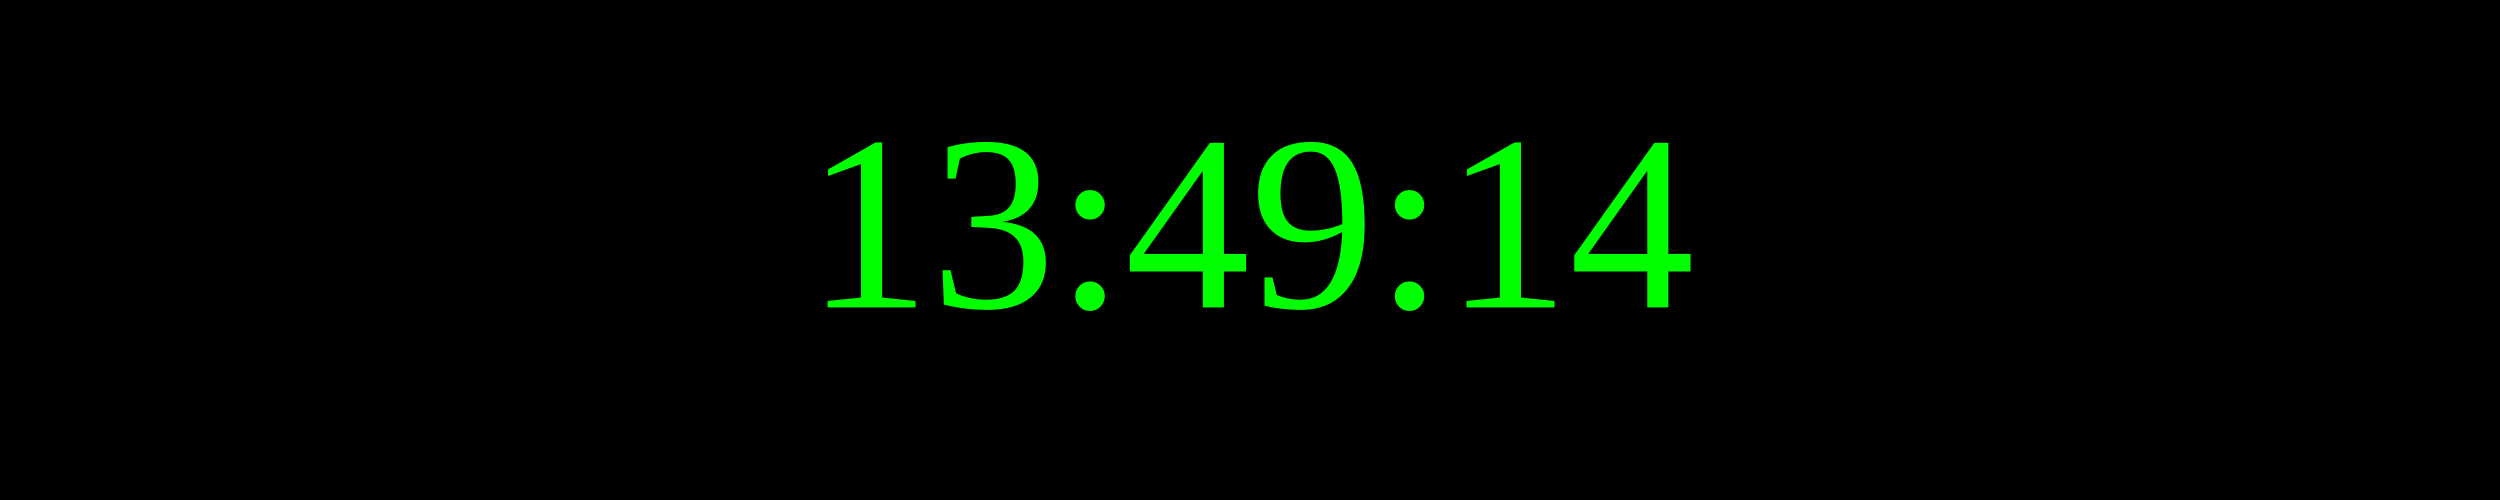
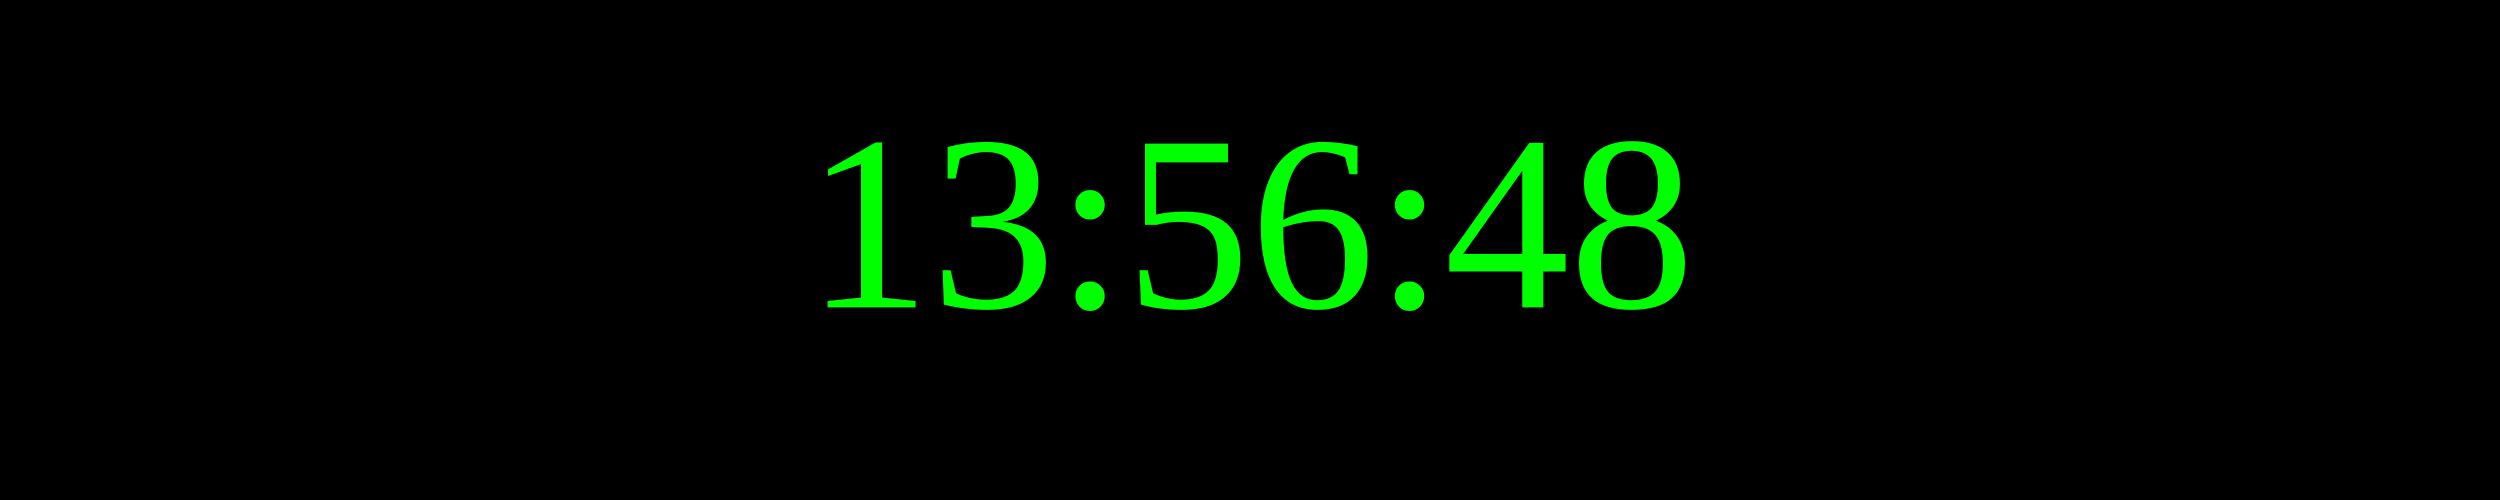
<svg xmlns="http://www.w3.org/2000/svg" width="250" height="50">
  <rect width="100%" height="100%" fill="black" />
  <text x="50%" y="50%" font-size="25" fill="lime" text-anchor="middle" dominant-baseline="middle">
- 13:49:14
+ 13:56:48
</text>
</svg>
